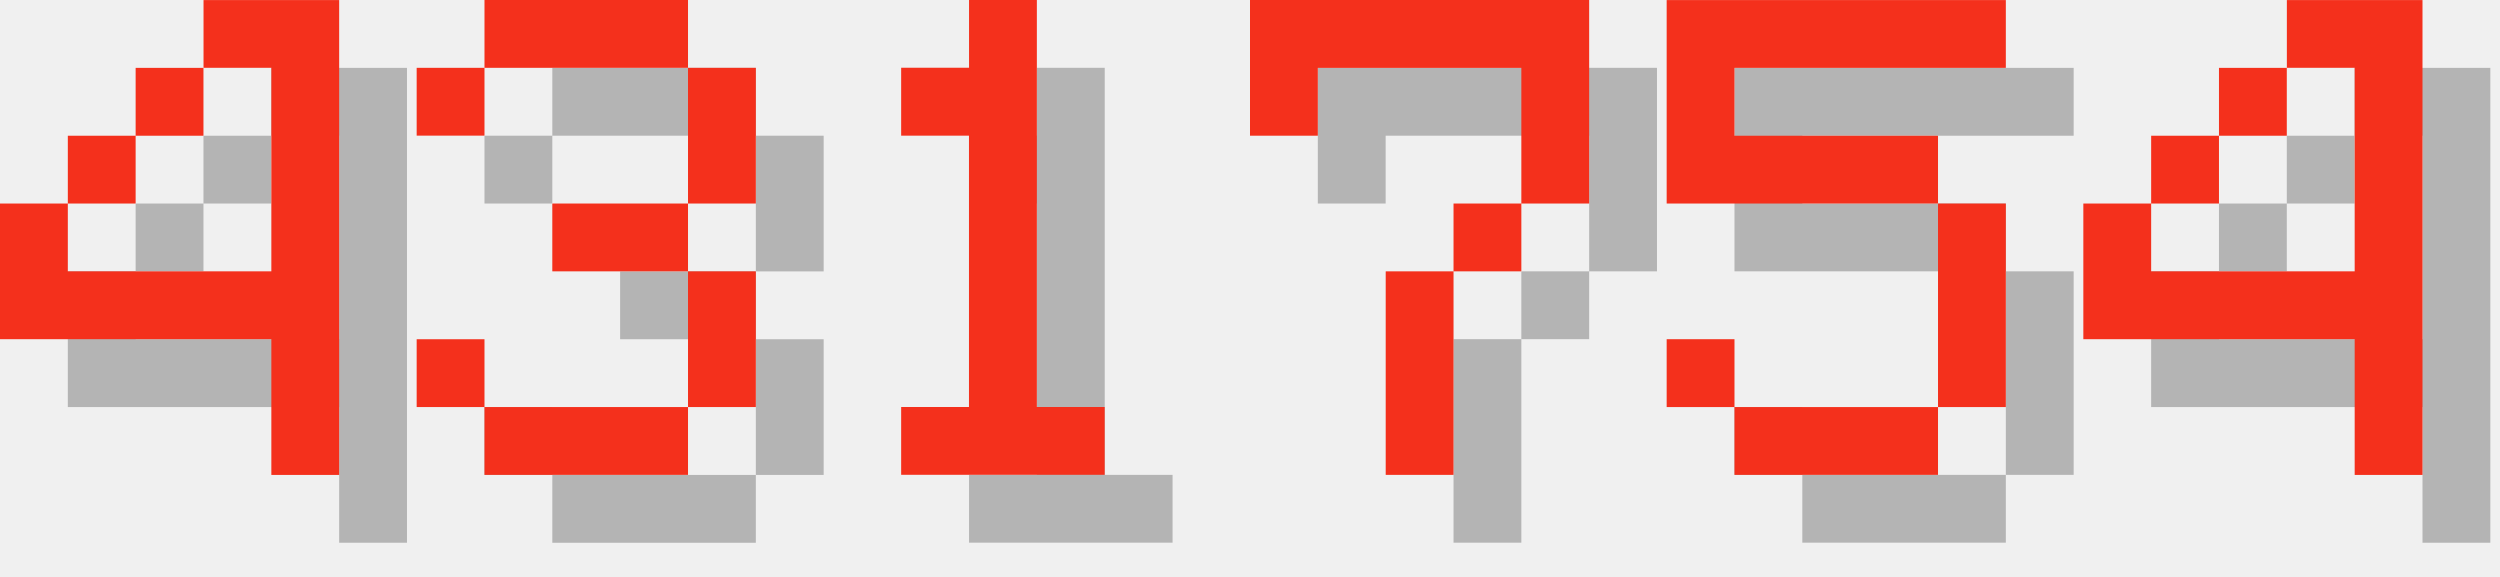
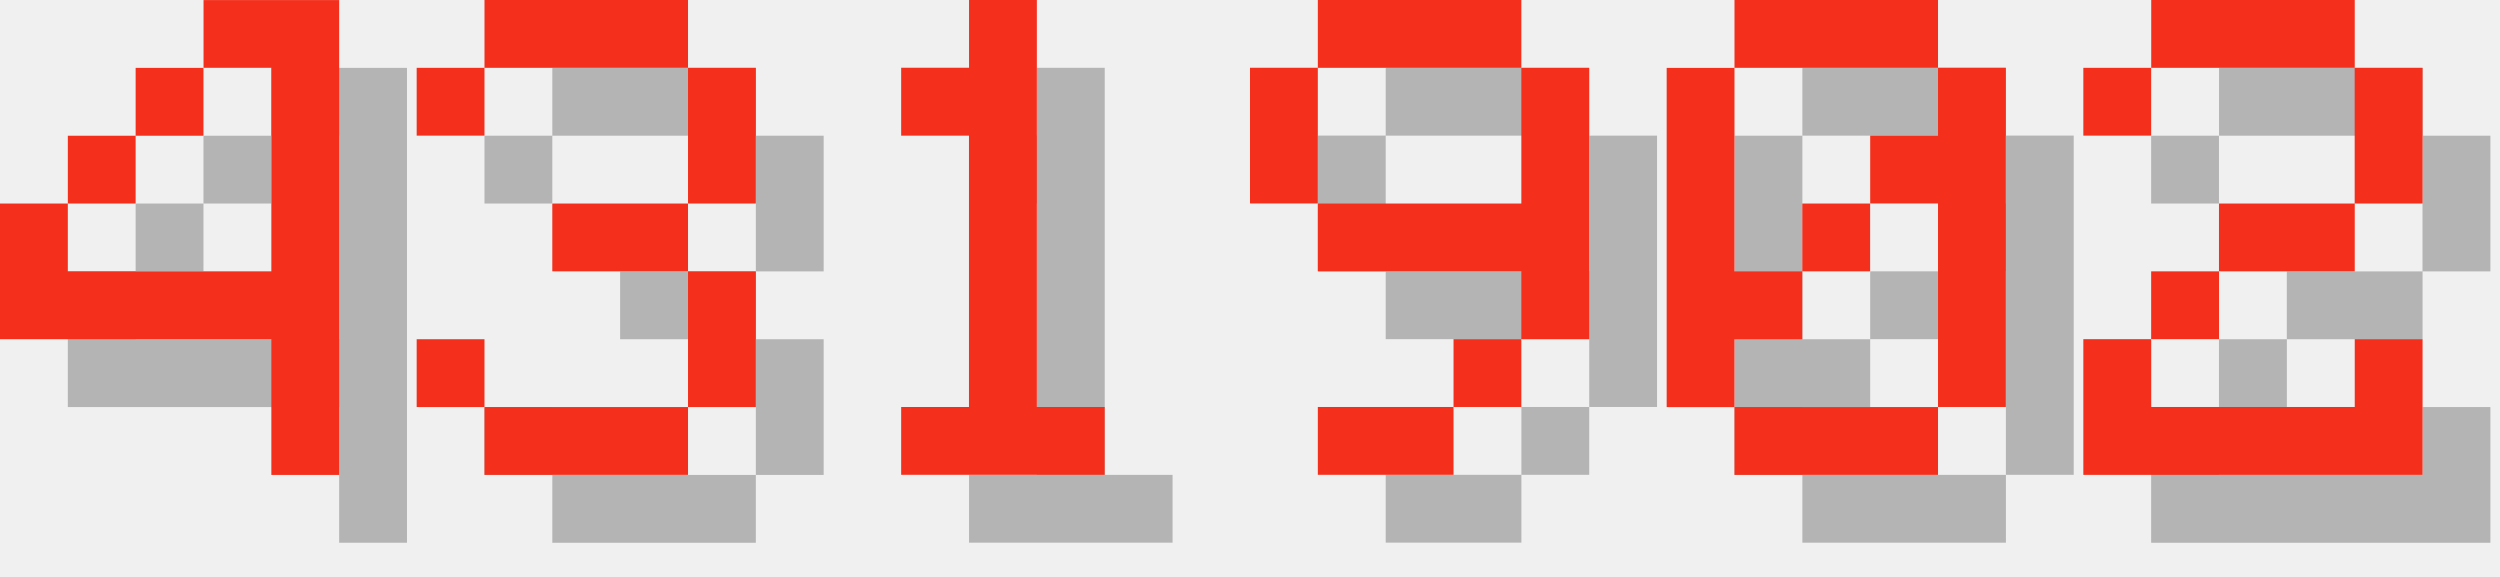
<svg xmlns="http://www.w3.org/2000/svg" version="1.1" width="156.0" height="36">
  <style>
        .text-foreground {
            fill: #F4301C;
        }
        .text-shadow {
            fill: #000000;
            fill-opacity: 0.25;
        }
    </style>
  <g class="digit" id="digit_4" transform="translate(0.0, 0), scale(4)">
    <path id="digit_4_shadow" class="text-shadow" d="m4.233 1.058v1.058h1.058v3.175h-3.175v-1.058h-1.058v2.117h4.233v2.117h1.058v-7.408h-2.117zm-2.117 3.175h1.058v-1.058h-1.058v1.058zm1.058-1.058h1.058v-1.058h-1.058v1.058z" fill-opacity=".5" style="paint-order:stroke fill markers" />
    <path id="digit_4_fg" class="text-foreground" d="m3.175 0v1.058h1.058v3.175h-3.175v-1.058h-1.058v2.117h4.233v2.117h1.058v-7.408h-2.117zm-2.117 3.175h1.058v-1.058h-1.058v1.058zm1.058-1.058h1.058v-1.058h-1.058v1.058z" fill="#fff" style="paint-order:stroke fill markers" />
  </g>
  <g class="digit" id="digit_3" transform="translate(26.0, 0), scale(4)">
    <path id="digit_3_shadow" class="text-shadow" d="m1.058 2.117v1.058h1.058v-1.058h3.175v2.117h-2.117v1.058h2.117v2.117h-3.175v-1.058h-1.058v1.058h1.058v1.058h3.175v-1.058h1.058v-2.117h-1.058v-1.058h1.058v-2.117h-1.058v-1.058h-3.175v1.058h-1.058z" fill-opacity=".5" style="paint-order:stroke fill markers" />
    <path id="digit_3_fg" class="text-foreground" d="m0 1.058v1.058h1.058v-1.058h3.175v2.117h-2.117v1.058h2.117v2.117h-3.175v-1.058h-1.058v1.058h1.058v1.058h3.175v-1.058h1.058v-2.117h-1.058v-1.058h1.058v-2.117h-1.058v-1.058h-3.175v1.058h-1.058z" fill="#fff" style="paint-order:stroke fill markers" />
  </g>
  <g class="digit" id="digit_1" transform="translate(52.0, 0), scale(4)">
    <path id="digit_1_shadow" class="text-shadow" d="m2.117 2.117v1.058h1.058v4.233h-1.058v1.058h3.175v-1.058h-1.058v-6.35h-1.058v1.058h-1.058z" fill-opacity=".5" style="paint-order:stroke fill markers" />
    <path id="digit_1_fg" class="text-foreground" d="m1.058 1.058v1.058h1.058v4.233h-1.058v1.058h3.175v-1.058h-1.058v-6.35h-1.058v1.058h-1.058z" fill="#fff" style="paint-order:stroke fill markers" />
  </g>
-   <g class="digit" id="digit_7" transform="translate(78.0, 0), scale(4)">
-     <path id="digit_7_shadow" class="text-shadow" d="m1.058 1.058 2e-6 2.117h1.058v-1.058h3.175v1.058l2e-7 1.058h-1.058v1.058h-1.058l4e-7 3.175 1.058 1e-7v-3.175h1.058v-1.058h1.058l5e-7 -1.058v-2.117z" fill-opacity=".5" style="paint-order:stroke fill markers" />
-     <path id="digit_7_fg" class="text-foreground" d="m0 0 2e-6 2.117h1.058v-1.058h3.175v1.058l2e-7 1.058h-1.058v1.058h-1.058l4e-7 3.175 1.058 1e-7v-3.175h1.058v-1.058h1.058l5e-7 -1.058v-2.117z" fill="#fff" style="paint-order:stroke fill markers" />
+   <g class="digit" id="digit_9" transform="translate(78.0, 0), scale(4)">
+     <path id="digit_9_shadow" class="text-shadow" d="m2.117 1.058v1.058h3.175v-1.058h-3.175zm3.175 1.058v2.117h-3.175v1.058h3.175v1.058h1.058v-4.233h-1.058zm0 4.233h-1.058v1.058h1.058v-1.058zm-1.058 1.058h-2.117v1.058h2.117v-1.058zm-2.117-3.175v-2.117h-1.058v2.117h1.058z" fill-opacity=".5" style="paint-order:stroke fill markers" />
+     <path id="digit_9_fg" class="text-foreground" d="m1.058 0v1.058h3.175v-1.058h-3.175zm3.175 1.058v2.117h-3.175v1.058h3.175v1.058h1.058v-4.233h-1.058zm0 4.233h-1.058v1.058h1.058v-1.058zm-1.058 1.058h-2.117v1.058h2.117v-1.058zm-2.117-3.175v-2.117h-1.058v2.117h1.058z" fill="#fff" style="paint-order:stroke fill markers" />
  </g>
-   <g class="digit" id="digit_5" transform="translate(104.0, 0), scale(4)">
-     <path id="digit_5_shadow" class="text-shadow" d="m1.058 1.058v3.175h4.233v3.175h-3.175v-1.058h-1.058v1.058h1.058v1.058h3.175v-1.058h1.058v-3.175h-1.058v-1.058h-3.175v-1.058h4.233v-1.058h-5.292z" fill-opacity=".5" style="paint-order:stroke fill markers" />
-     <path id="digit_5_fg" class="text-foreground" d="m0 0v3.175h4.233v3.175h-3.175v-1.058h-1.058v1.058h1.058v1.058h3.175v-1.058h1.058v-3.175h-1.058v-1.058h-3.175v-1.058h4.233v-1.058h-5.292z" fill="#fff" style="paint-order:stroke fill markers" />
+   <g class="digit" id="digit_0" transform="translate(104.0, 0), scale(4)">
+     <path id="digit_0_shadow" class="text-shadow" d="m2.117 1.058v1.058h3.175v-1.058h-3.175zm3.175 1.058v1.058h-1.058v1.058h1.058v3.175h1.058v-5.292h-1.058zm0 5.292h-3.175v1.058h3.175v-1.058zm-3.175 0v-1.058h1.058v-1.058h-1.058v-3.175h-1.058v5.292h1.058zm1.058-2.117h1.058v-1.058h-1.058v1.058z" fill-opacity=".5" style="paint-order:stroke fill markers" />
+     <path id="digit_0_fg" class="text-foreground" d="m1.058 0v1.058h3.175v-1.058h-3.175zm3.175 1.058v1.058h-1.058v1.058h1.058v3.175h1.058v-5.292h-1.058zm0 5.292h-3.175v1.058h3.175v-1.058zm-3.175 0v-1.058h1.058v-1.058h-1.058v-3.175h-1.058v5.292h1.058zm1.058-2.117h1.058v-1.058h-1.058v1.058z" fill="#fff" style="paint-order:stroke fill markers" />
  </g>
-   <g class="digit" id="digit_4" transform="translate(130.0, 0), scale(4)">
-     <path id="digit_4_shadow" class="text-shadow" d="m4.233 1.058v1.058h1.058v3.175h-3.175v-1.058h-1.058v2.117h4.233v2.117h1.058v-7.408h-2.117zm-2.117 3.175h1.058v-1.058h-1.058v1.058zm1.058-1.058h1.058v-1.058h-1.058v1.058z" fill-opacity=".5" style="paint-order:stroke fill markers" />
-     <path id="digit_4_fg" class="text-foreground" d="m3.175 0v1.058h1.058v3.175h-3.175v-1.058h-1.058v2.117h4.233v2.117h1.058v-7.408h-2.117zm-2.117 3.175h1.058v-1.058h-1.058v1.058zm1.058-1.058h1.058v-1.058h-1.058v1.058z" fill="#fff" style="paint-order:stroke fill markers" />
+   <g class="digit" id="digit_2" transform="translate(130.0, 0), scale(4)">
+     <path id="digit_2_shadow" class="text-shadow" d="m1.058 2.117v1.058h1.058v-1.058h3.175v2.117h-2.117v1.058h-1.058v1.058h-1.058v2.117h5.292v-2.117h-1.058v1.058h-3.175v-1.058h1.058v-1.058h2.117v-1.058h1.058v-2.117h-1.058v-1.058h-3.175v1.058h-1.058z" fill-opacity=".5" style="paint-order:stroke fill markers" />
+     <path id="digit_2_fg" class="text-foreground" d="m0 1.058v1.058h1.058v-1.058h3.175v2.117h-2.117v1.058h-1.058v1.058h-1.058v2.117h5.292v-2.117h-1.058v1.058h-3.175v-1.058h1.058v-1.058h2.117v-1.058h1.058v-2.117h-1.058v-1.058h-3.175v1.058h-1.058z" fill="#fff" style="paint-order:stroke fill markers" />
  </g>
</svg>
